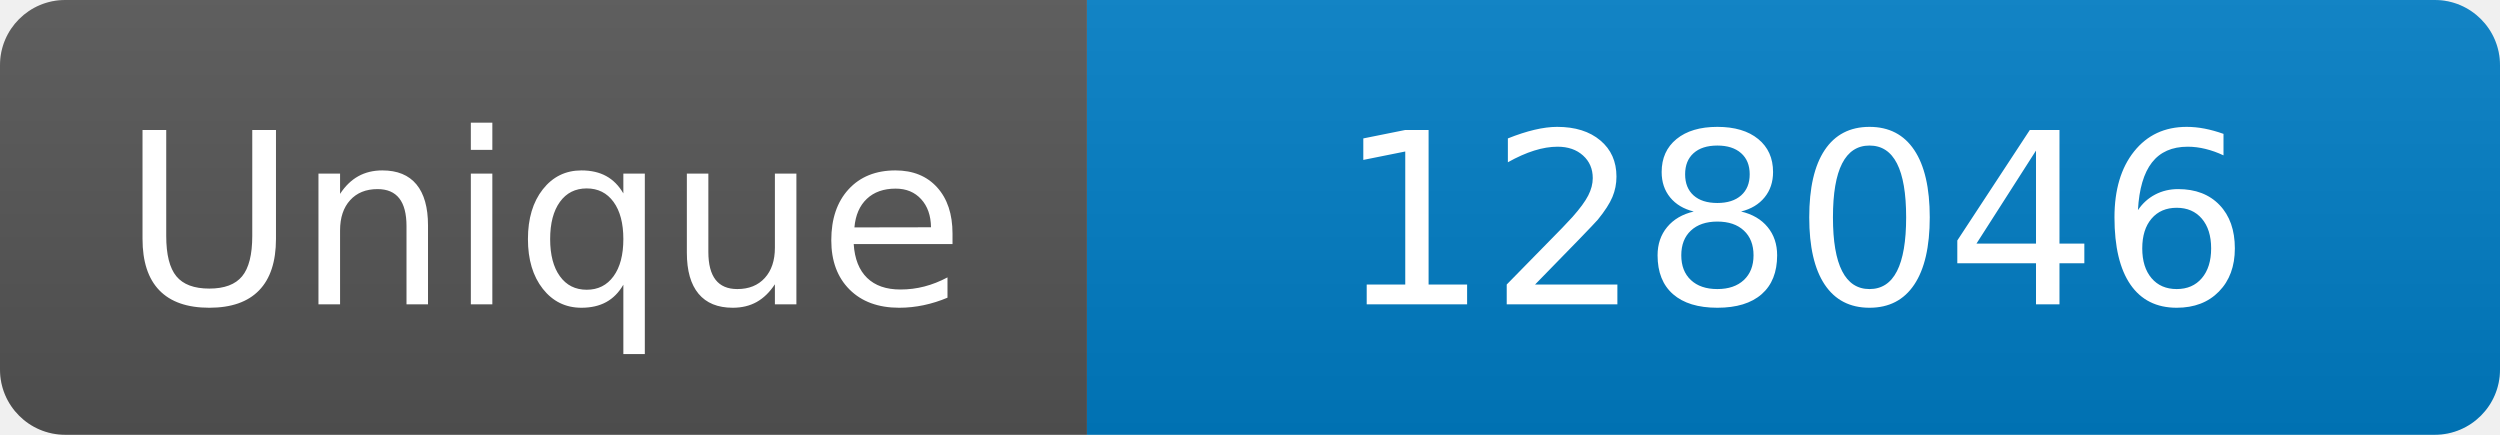
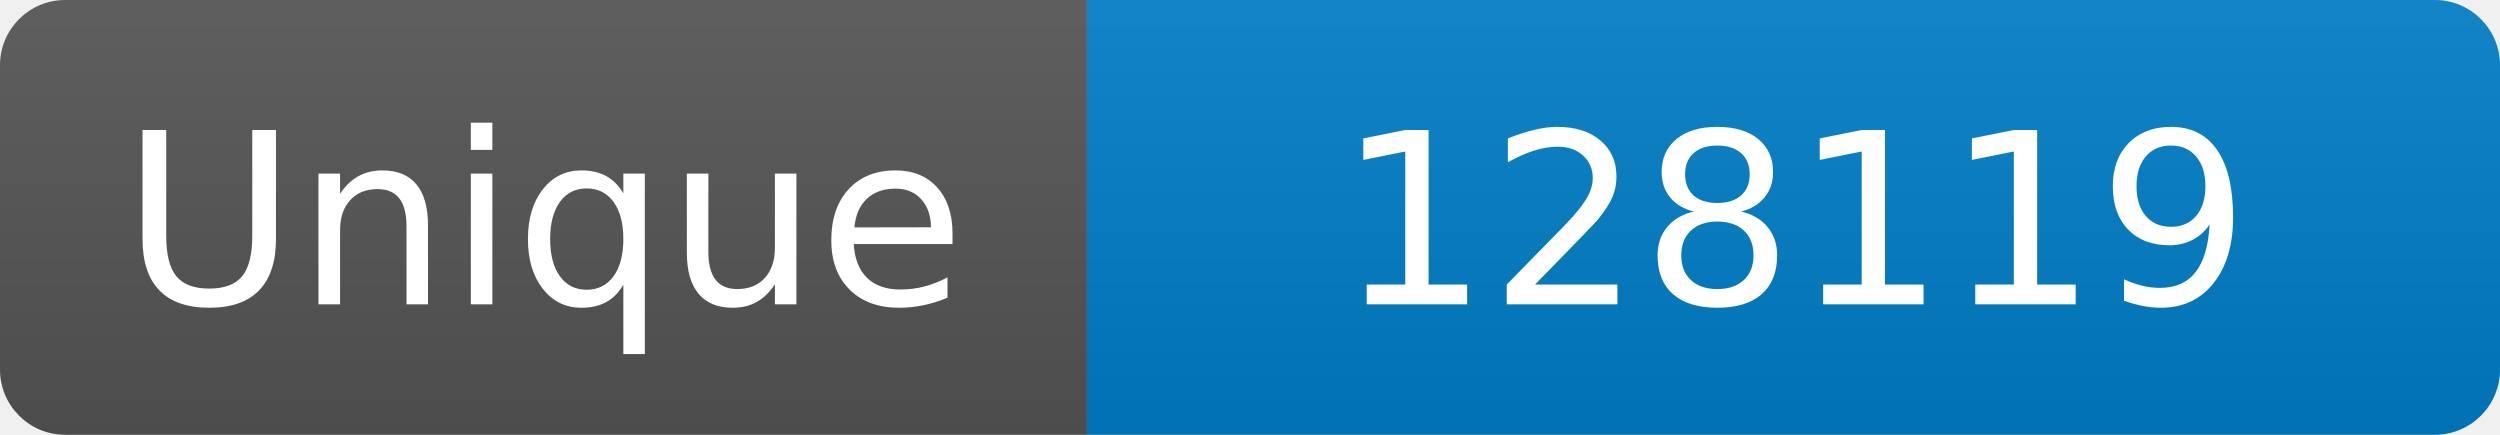
<svg xmlns="http://www.w3.org/2000/svg" width="115" height="20" role="img" aria-label="Maintained?: yes">
  <linearGradient id="s" x2="0" y2="100%">
    <stop offset="0" stop-color="#bbb" stop-opacity=".1" />
    <stop offset="1" stop-opacity=".1" />
  </linearGradient>
  <clipPath id="r">
    <rect width="115" height="20" rx="3" fill="#fff" />
  </clipPath>
  <g clip-path="url(#r)">
    <rect width="50" height="20" fill="#555" />
    <rect x="50" width="160" height="20" fill="#007ec6" />
    <rect width="115" height="20" fill="url(#s)" />
  </g>
  <g fill="#fff" text-anchor="middle" font-family="Verdana,Geneva,DejaVu Sans,sans-serif" font-size="110">
    <text x="250" y="140" transform="scale(.1)" fill="#fff">Unique</text>
-     <text x="825" y="140" transform="scale(.1)" fill="#fff">128046</text>
+     <text x="825" y="140" transform="scale(.1)" fill="#fff">128119</text>
  </g>
</svg>
